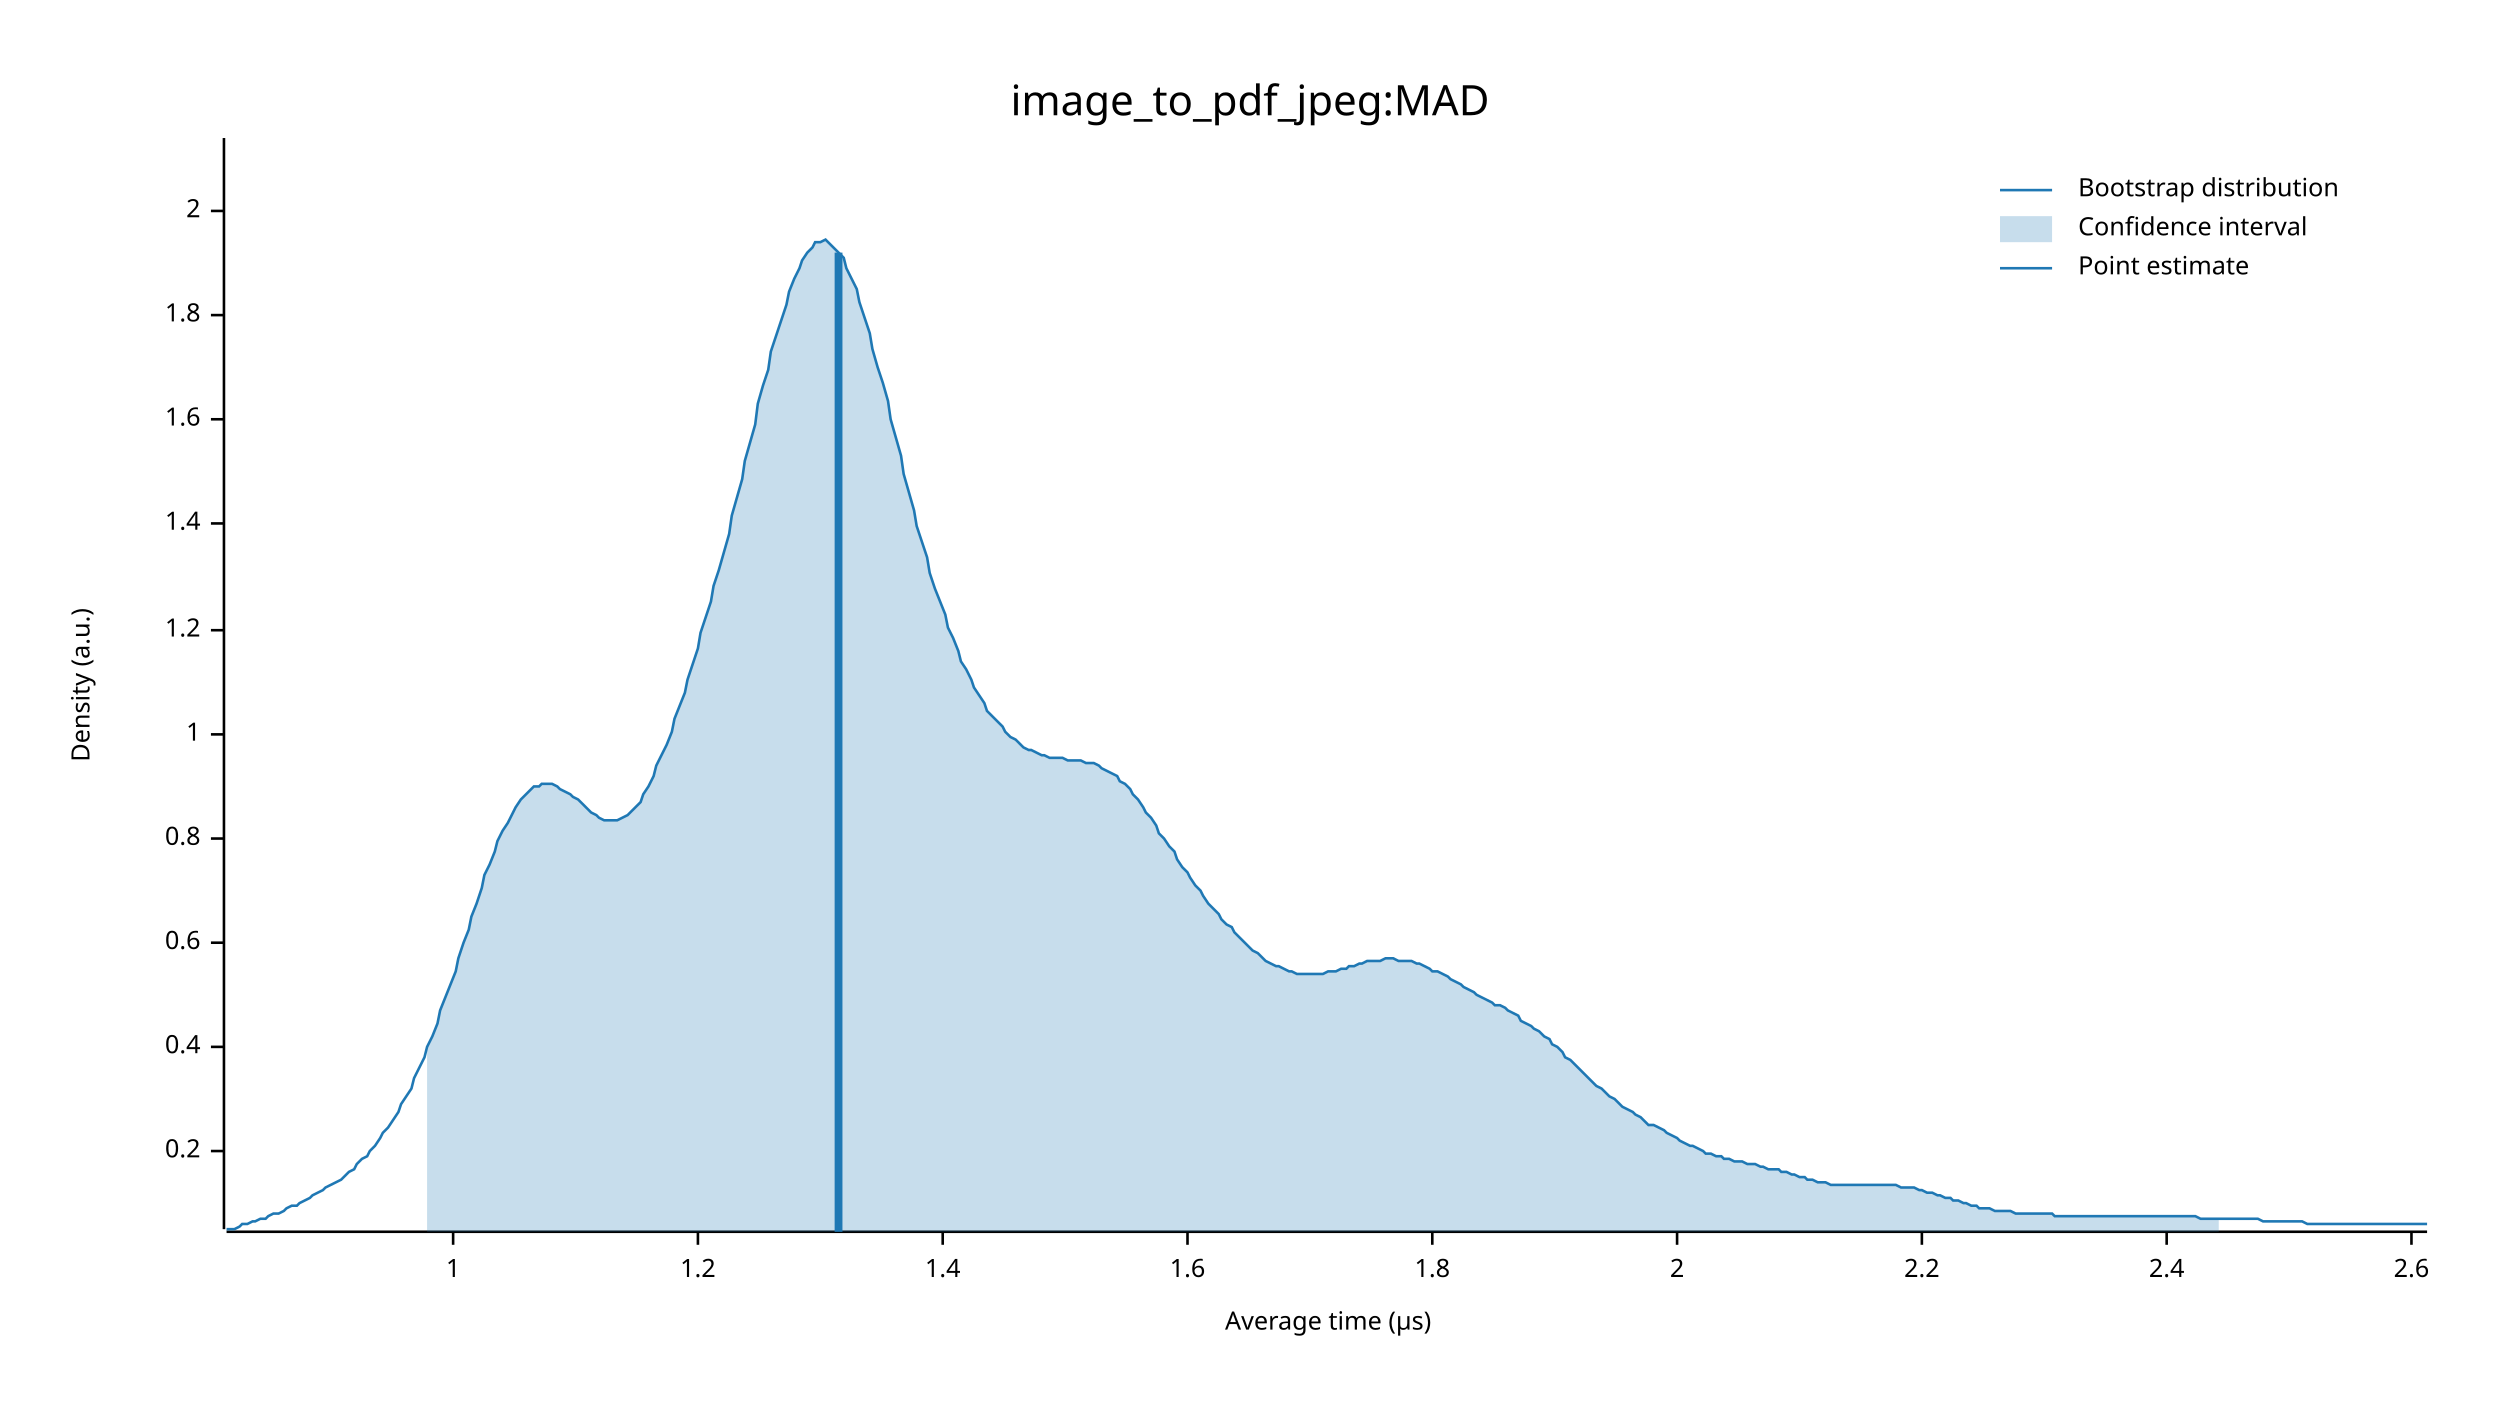
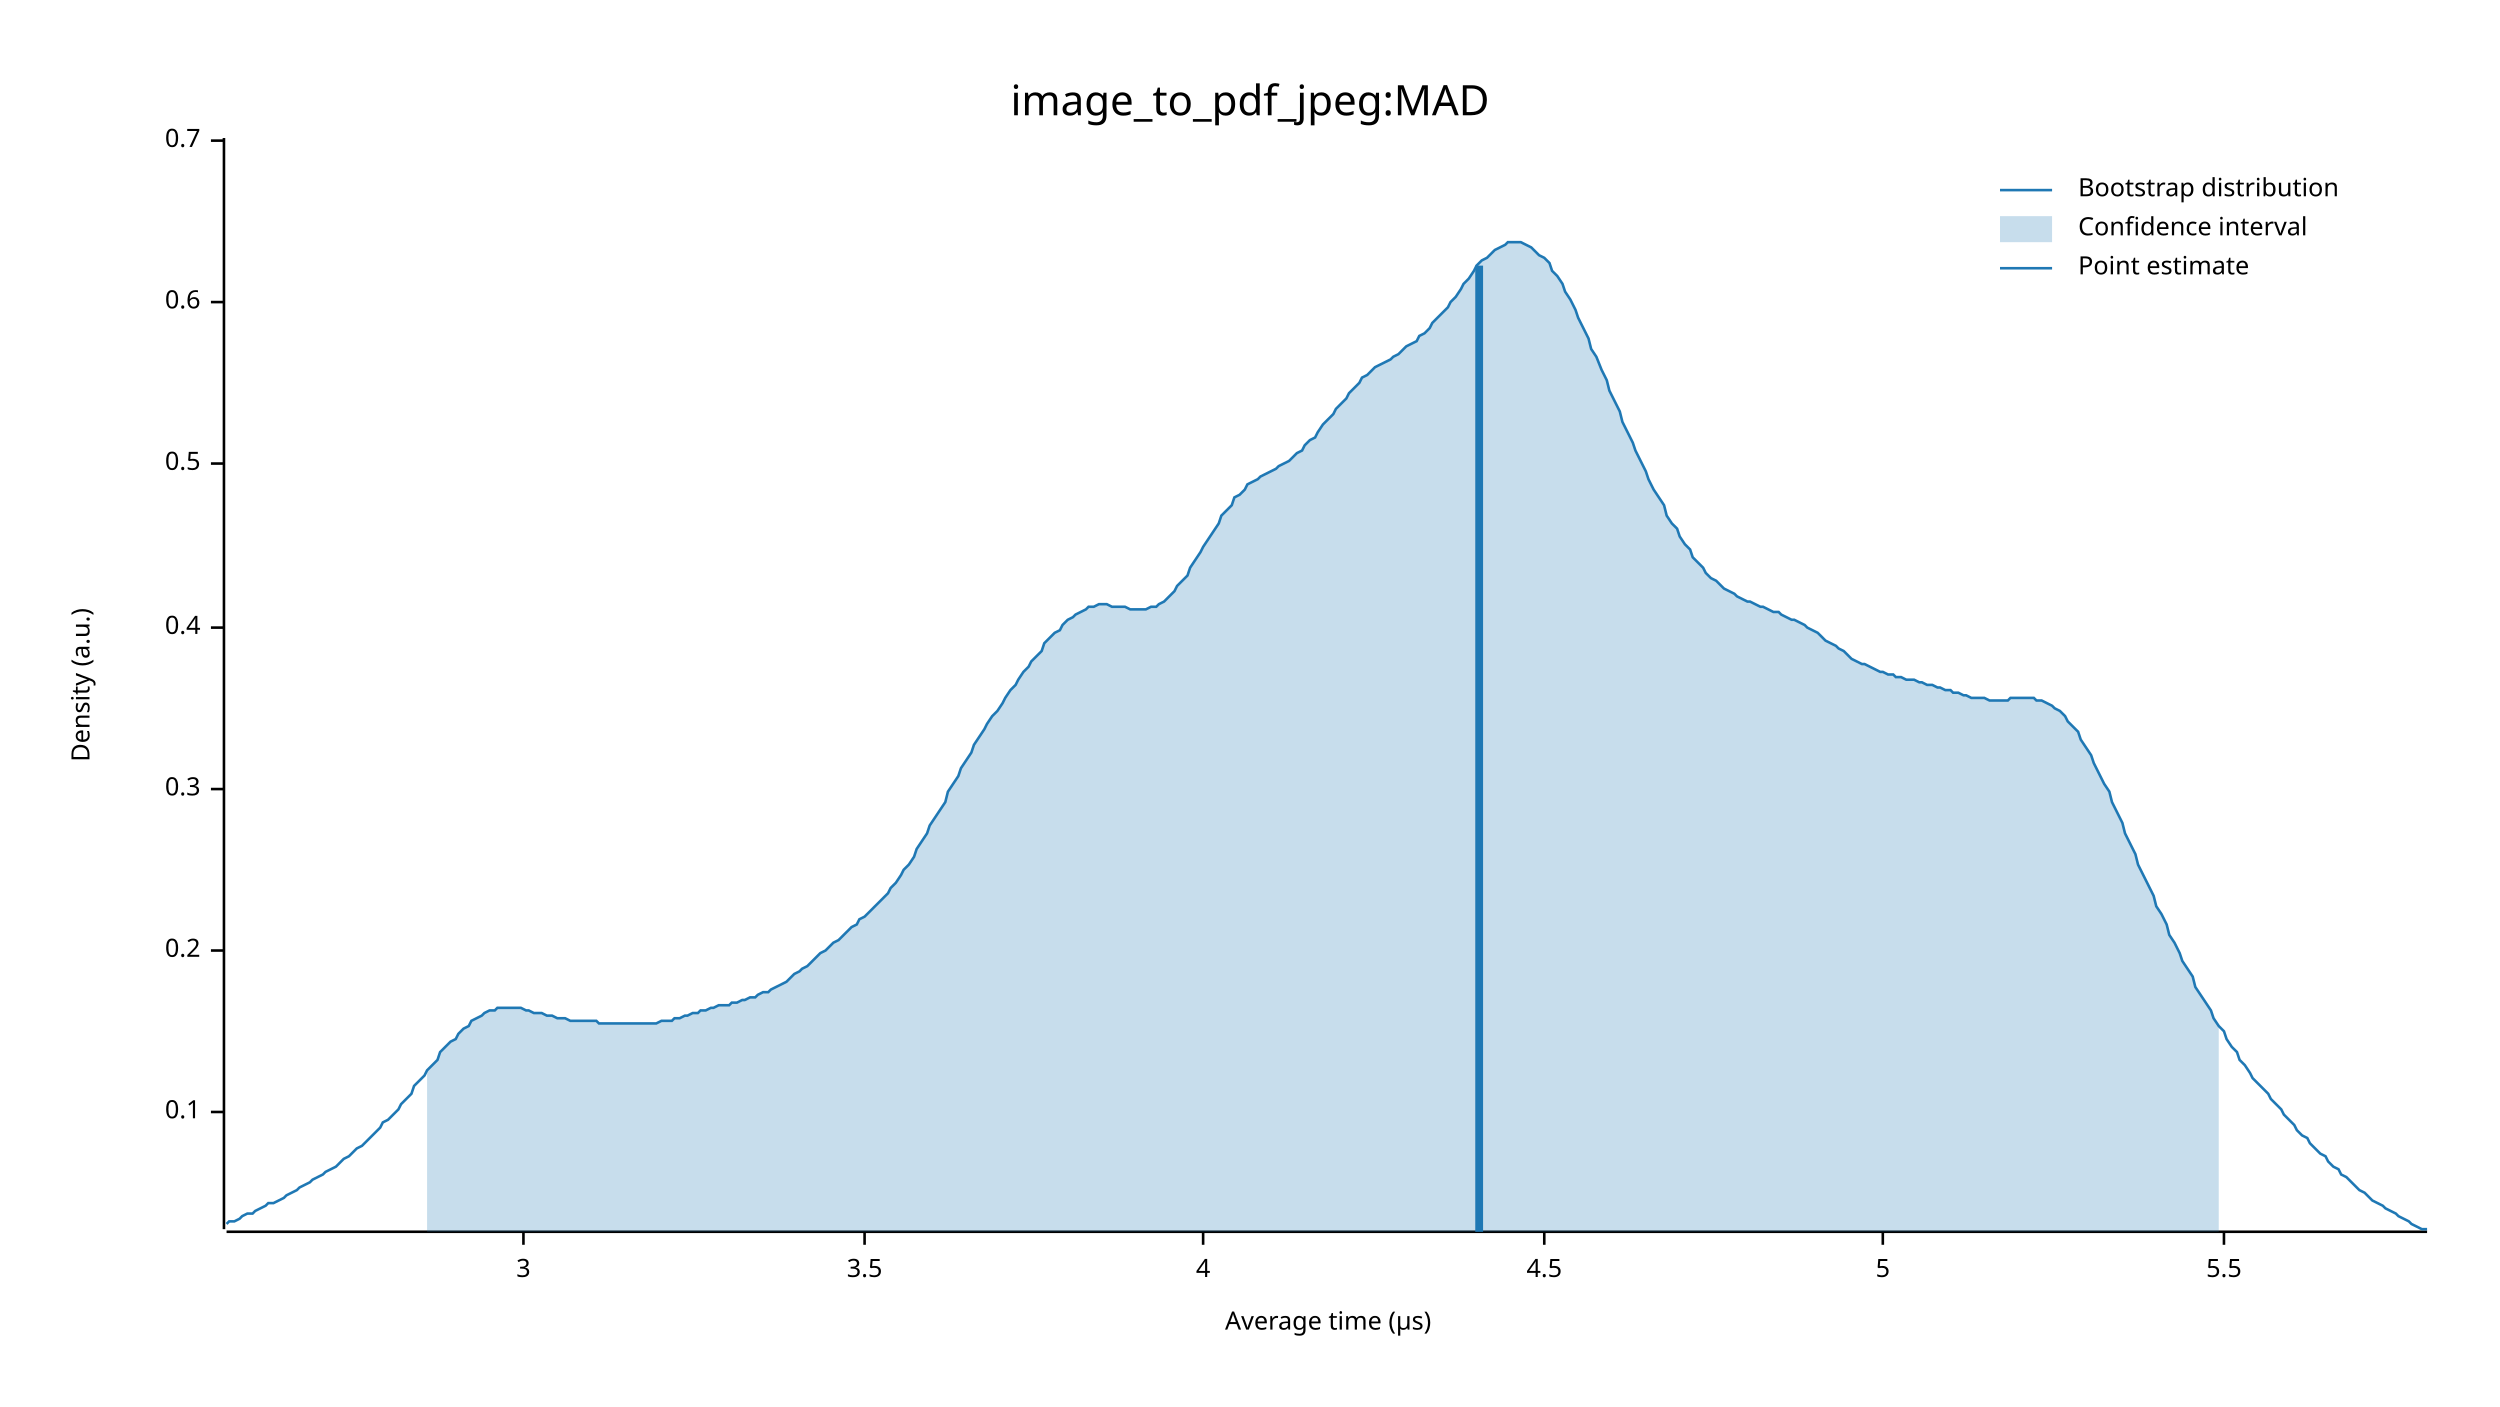
<svg xmlns="http://www.w3.org/2000/svg" width="960" height="540" viewBox="0 0 960 540">
  <text x="480" y="32" dy="0.76em" text-anchor="middle" font-family="sans-serif" font-size="16.129" opacity="1" fill="#000000">
image_to_pdf_jpeg:MAD
</text>
  <text x="27" y="263" dy="0.76em" text-anchor="middle" font-family="sans-serif" font-size="9.677" opacity="1" fill="#000000" transform="rotate(270, 27, 263)">
Density (a.u.)
</text>
  <text x="510" y="513" dy="-0.5ex" text-anchor="middle" font-family="sans-serif" font-size="9.677" opacity="1" fill="#000000">
Average time (µs)
</text>
  <polyline fill="none" opacity="1" stroke="#000000" stroke-width="1" points="86,53 86,472 " />
-   <text x="77" y="442" dy="0.5ex" text-anchor="end" font-family="sans-serif" font-size="9.677" opacity="1" fill="#000000">
+   <text x="77" y="427" dy="0.5ex" text-anchor="end" font-family="sans-serif" font-size="9.677" opacity="1" fill="#000000">
+ 0.1
+ </text>
+   <polyline fill="none" opacity="1" stroke="#000000" stroke-width="1" points="81,427 86,427 " />
+   <text x="77" y="365" dy="0.5ex" text-anchor="end" font-family="sans-serif" font-size="9.677" opacity="1" fill="#000000">
0.2
</text>
-   <polyline fill="none" opacity="1" stroke="#000000" stroke-width="1" points="81,442 86,442 " />
-   <text x="77" y="402" dy="0.5ex" text-anchor="end" font-family="sans-serif" font-size="9.677" opacity="1" fill="#000000">
+   <polyline fill="none" opacity="1" stroke="#000000" stroke-width="1" points="81,365 86,365 " />
+   <text x="77" y="303" dy="0.5ex" text-anchor="end" font-family="sans-serif" font-size="9.677" opacity="1" fill="#000000">
+ 0.3
+ </text>
+   <polyline fill="none" opacity="1" stroke="#000000" stroke-width="1" points="81,303 86,303 " />
+   <text x="77" y="241" dy="0.5ex" text-anchor="end" font-family="sans-serif" font-size="9.677" opacity="1" fill="#000000">
0.4
</text>
-   <polyline fill="none" opacity="1" stroke="#000000" stroke-width="1" points="81,402 86,402 " />
-   <text x="77" y="362" dy="0.5ex" text-anchor="end" font-family="sans-serif" font-size="9.677" opacity="1" fill="#000000">
+   <polyline fill="none" opacity="1" stroke="#000000" stroke-width="1" points="81,241 86,241 " />
+   <text x="77" y="178" dy="0.5ex" text-anchor="end" font-family="sans-serif" font-size="9.677" opacity="1" fill="#000000">
+ 0.5
+ </text>
+   <polyline fill="none" opacity="1" stroke="#000000" stroke-width="1" points="81,178 86,178 " />
+   <text x="77" y="116" dy="0.5ex" text-anchor="end" font-family="sans-serif" font-size="9.677" opacity="1" fill="#000000">
0.6
</text>
-   <polyline fill="none" opacity="1" stroke="#000000" stroke-width="1" points="81,362 86,362 " />
-   <text x="77" y="322" dy="0.5ex" text-anchor="end" font-family="sans-serif" font-size="9.677" opacity="1" fill="#000000">
- 0.8
+   <polyline fill="none" opacity="1" stroke="#000000" stroke-width="1" points="81,116 86,116 " />
+   <text x="77" y="54" dy="0.5ex" text-anchor="end" font-family="sans-serif" font-size="9.677" opacity="1" fill="#000000">
+ 0.7
</text>
-   <polyline fill="none" opacity="1" stroke="#000000" stroke-width="1" points="81,322 86,322 " />
-   <text x="77" y="282" dy="0.5ex" text-anchor="end" font-family="sans-serif" font-size="9.677" opacity="1" fill="#000000">
- 1
+   <polyline fill="none" opacity="1" stroke="#000000" stroke-width="1" points="81,54 86,54 " />
+   <polyline fill="none" opacity="1" stroke="#000000" stroke-width="1" points="87,473 932,473 " />
+   <text x="201" y="483" dy="0.76em" text-anchor="middle" font-family="sans-serif" font-size="9.677" opacity="1" fill="#000000">
+ 3
</text>
-   <polyline fill="none" opacity="1" stroke="#000000" stroke-width="1" points="81,282 86,282 " />
-   <text x="77" y="242" dy="0.5ex" text-anchor="end" font-family="sans-serif" font-size="9.677" opacity="1" fill="#000000">
- 1.2
+   <polyline fill="none" opacity="1" stroke="#000000" stroke-width="1" points="201,473 201,478 " />
+   <text x="332" y="483" dy="0.76em" text-anchor="middle" font-family="sans-serif" font-size="9.677" opacity="1" fill="#000000">
+ 3.5
</text>
-   <polyline fill="none" opacity="1" stroke="#000000" stroke-width="1" points="81,242 86,242 " />
-   <text x="77" y="201" dy="0.5ex" text-anchor="end" font-family="sans-serif" font-size="9.677" opacity="1" fill="#000000">
- 1.4
+   <polyline fill="none" opacity="1" stroke="#000000" stroke-width="1" points="332,473 332,478 " />
+   <text x="462" y="483" dy="0.76em" text-anchor="middle" font-family="sans-serif" font-size="9.677" opacity="1" fill="#000000">
+ 4
</text>
-   <polyline fill="none" opacity="1" stroke="#000000" stroke-width="1" points="81,201 86,201 " />
-   <text x="77" y="161" dy="0.5ex" text-anchor="end" font-family="sans-serif" font-size="9.677" opacity="1" fill="#000000">
- 1.6
+   <polyline fill="none" opacity="1" stroke="#000000" stroke-width="1" points="462,473 462,478 " />
+   <text x="593" y="483" dy="0.76em" text-anchor="middle" font-family="sans-serif" font-size="9.677" opacity="1" fill="#000000">
+ 4.5
</text>
-   <polyline fill="none" opacity="1" stroke="#000000" stroke-width="1" points="81,161 86,161 " />
-   <text x="77" y="121" dy="0.5ex" text-anchor="end" font-family="sans-serif" font-size="9.677" opacity="1" fill="#000000">
- 1.8
+   <polyline fill="none" opacity="1" stroke="#000000" stroke-width="1" points="593,473 593,478 " />
+   <text x="723" y="483" dy="0.76em" text-anchor="middle" font-family="sans-serif" font-size="9.677" opacity="1" fill="#000000">
+ 5
</text>
-   <polyline fill="none" opacity="1" stroke="#000000" stroke-width="1" points="81,121 86,121 " />
-   <text x="77" y="81" dy="0.5ex" text-anchor="end" font-family="sans-serif" font-size="9.677" opacity="1" fill="#000000">
- 2
+   <polyline fill="none" opacity="1" stroke="#000000" stroke-width="1" points="723,473 723,478 " />
+   <text x="854" y="483" dy="0.76em" text-anchor="middle" font-family="sans-serif" font-size="9.677" opacity="1" fill="#000000">
+ 5.5
</text>
-   <polyline fill="none" opacity="1" stroke="#000000" stroke-width="1" points="81,81 86,81 " />
-   <polyline fill="none" opacity="1" stroke="#000000" stroke-width="1" points="87,473 932,473 " />
-   <text x="174" y="483" dy="0.76em" text-anchor="middle" font-family="sans-serif" font-size="9.677" opacity="1" fill="#000000">
- 1
- </text>
-   <polyline fill="none" opacity="1" stroke="#000000" stroke-width="1" points="174,473 174,478 " />
-   <text x="268" y="483" dy="0.76em" text-anchor="middle" font-family="sans-serif" font-size="9.677" opacity="1" fill="#000000">
- 1.2
- </text>
-   <polyline fill="none" opacity="1" stroke="#000000" stroke-width="1" points="268,473 268,478 " />
-   <text x="362" y="483" dy="0.76em" text-anchor="middle" font-family="sans-serif" font-size="9.677" opacity="1" fill="#000000">
- 1.4
- </text>
-   <polyline fill="none" opacity="1" stroke="#000000" stroke-width="1" points="362,473 362,478 " />
-   <text x="456" y="483" dy="0.76em" text-anchor="middle" font-family="sans-serif" font-size="9.677" opacity="1" fill="#000000">
- 1.6
- </text>
-   <polyline fill="none" opacity="1" stroke="#000000" stroke-width="1" points="456,473 456,478 " />
-   <text x="550" y="483" dy="0.76em" text-anchor="middle" font-family="sans-serif" font-size="9.677" opacity="1" fill="#000000">
- 1.8
- </text>
-   <polyline fill="none" opacity="1" stroke="#000000" stroke-width="1" points="550,473 550,478 " />
-   <text x="644" y="483" dy="0.76em" text-anchor="middle" font-family="sans-serif" font-size="9.677" opacity="1" fill="#000000">
- 2
- </text>
-   <polyline fill="none" opacity="1" stroke="#000000" stroke-width="1" points="644,473 644,478 " />
-   <text x="738" y="483" dy="0.76em" text-anchor="middle" font-family="sans-serif" font-size="9.677" opacity="1" fill="#000000">
- 2.2
- </text>
-   <polyline fill="none" opacity="1" stroke="#000000" stroke-width="1" points="738,473 738,478 " />
-   <text x="832" y="483" dy="0.76em" text-anchor="middle" font-family="sans-serif" font-size="9.677" opacity="1" fill="#000000">
- 2.4
- </text>
-   <polyline fill="none" opacity="1" stroke="#000000" stroke-width="1" points="832,473 832,478 " />
-   <text x="926" y="483" dy="0.76em" text-anchor="middle" font-family="sans-serif" font-size="9.677" opacity="1" fill="#000000">
- 2.6
- </text>
-   <polyline fill="none" opacity="1" stroke="#000000" stroke-width="1" points="926,473 926,478 " />
-   <polyline fill="none" opacity="1" stroke="#1F78B4" stroke-width="1" points="87,472 88,472 90,472 92,471 93,470 95,470 97,469 98,469 100,468 102,468 103,467 105,466 107,466 109,465 110,464 112,463 114,463 115,462 117,461 119,460 120,459 122,458 124,457 125,456 127,455 129,454 131,453 132,452 134,450 136,449 137,447 139,445 141,444 142,442 144,440 146,437 147,435 149,433 151,430 153,427 154,424 156,421 158,418 159,414 161,410 163,406 164,402 166,398 168,393 169,388 171,383 173,378 175,373 176,368 178,362 180,357 181,352 183,347 185,341 186,336 188,332 190,327 191,323 193,319 195,316 197,312 198,310 200,307 202,305 203,304 205,302 207,302 208,301 210,301 212,301 214,302 215,303 217,304 219,305 220,306 222,307 224,309 225,310 227,312 229,313 230,314 232,315 234,315 236,315 237,315 239,314 241,313 242,312 244,310 246,308 247,305 249,302 251,298 252,294 254,290 256,286 258,281 259,276 261,271 263,266 264,261 266,255 268,249 269,243 271,237 273,231 274,225 276,219 278,212 280,205 281,198 283,191 285,184 286,177 288,170 290,163 291,155 293,148 295,142 296,135 298,129 300,123 302,117 303,112 305,107 307,103 308,100 310,97 312,95 313,93 315,93 317,92 318,93 320,95 322,97 324,99 325,103 327,107 329,111 330,116 332,122 334,128 335,134 337,141 339,147 341,154 342,161 344,168 346,175 347,182 349,189 351,196 352,202 354,208 356,214 357,220 359,226 361,231 363,236 364,241 366,245 368,250 369,254 371,257 373,261 374,264 376,267 378,270 379,273 381,275 383,277 385,279 386,281 388,283 390,284 391,285 393,287 395,288 396,288 398,289 400,290 401,290 403,291 405,291 407,291 408,291 410,292 412,292 413,292 415,292 417,293 418,293 420,293 422,294 423,295 425,296 427,297 429,298 430,300 432,301 434,303 435,305 437,307 439,310 440,312 442,314 444,317 445,320 447,322 449,325 451,327 452,330 454,333 456,335 457,337 459,340 461,342 462,344 464,347 466,349 468,351 469,353 471,355 473,356 474,358 476,360 478,362 479,363 481,365 483,366 484,367 486,369 488,370 490,371 491,371 493,372 495,373 496,373 498,374 500,374 501,374 503,374 505,374 506,374 508,374 510,373 512,373 513,373 515,372 517,372 518,371 520,371 522,370 523,370 525,369 527,369 528,369 530,369 532,368 534,368 535,368 537,369 539,369 540,369 542,369 544,370 545,370 547,371 549,372 550,373 552,373 554,374 556,375 557,376 559,377 561,378 562,379 564,380 566,381 567,382 569,383 571,384 573,385 574,386 576,386 578,387 579,388 581,389 583,390 584,392 586,393 588,394 589,395 591,396 593,398 595,399 596,401 598,402 600,404 601,406 603,407 605,409 606,410 608,412 610,414 611,415 613,417 615,418 617,420 618,421 620,422 622,424 623,425 625,426 627,427 628,428 630,429 632,431 633,432 635,432 637,433 639,434 640,435 642,436 644,437 645,438 647,439 649,440 650,440 652,441 654,442 655,443 657,443 659,444 661,444 662,445 664,445 666,446 667,446 669,446 671,447 672,447 674,447 676,448 677,448 679,449 681,449 683,449 684,450 686,450 688,451 689,451 691,452 693,452 694,453 696,453 698,454 700,454 701,454 703,455 705,455 706,455 708,455 710,455 711,455 713,455 715,455 716,455 718,455 720,455 722,455 723,455 725,455 727,455 728,455 730,456 732,456 733,456 735,456 737,457 738,457 740,458 742,458 744,459 745,459 747,460 749,460 750,461 752,461 754,462 755,462 757,463 759,463 760,464 762,464 764,464 766,465 767,465 769,465 771,465 772,465 774,466 776,466 777,466 779,466 781,466 782,466 784,466 786,466 788,466 789,467 791,467 793,467 794,467 796,467 798,467 799,467 801,467 803,467 804,467 806,467 808,467 810,467 811,467 813,467 815,467 816,467 818,467 820,467 821,467 823,467 825,467 827,467 828,467 830,467 832,467 833,467 835,467 837,467 838,467 840,467 842,467 843,467 845,468 847,468 849,468 850,468 852,468 854,468 855,468 857,468 859,468 860,468 862,468 864,468 865,468 867,468 869,469 871,469 872,469 874,469 876,469 877,469 879,469 881,469 882,469 884,469 886,470 887,470 889,470 891,470 893,470 894,470 896,470 898,470 899,470 901,470 903,470 904,470 906,470 908,470 909,470 911,470 913,470 915,470 916,470 918,470 920,470 921,470 923,470 925,470 926,470 928,470 930,470 932,470 " />
-   <polygon opacity="0.25" fill="#1F78B4" points="164,402 166,398 168,393 169,388 171,383 173,378 175,373 176,368 178,362 180,357 181,352 183,347 185,341 186,336 188,332 190,327 191,323 193,319 195,316 197,312 198,310 200,307 202,305 203,304 205,302 207,302 208,301 210,301 212,301 214,302 215,303 217,304 219,305 220,306 222,307 224,309 225,310 227,312 229,313 230,314 232,315 234,315 236,315 237,315 239,314 241,313 242,312 244,310 246,308 247,305 249,302 251,298 252,294 254,290 256,286 258,281 259,276 261,271 263,266 264,261 266,255 268,249 269,243 271,237 273,231 274,225 276,219 278,212 280,205 281,198 283,191 285,184 286,177 288,170 290,163 291,155 293,148 295,142 296,135 298,129 300,123 302,117 303,112 305,107 307,103 308,100 310,97 312,95 313,93 315,93 317,92 318,93 320,95 322,97 324,99 325,103 327,107 329,111 330,116 332,122 334,128 335,134 337,141 339,147 341,154 342,161 344,168 346,175 347,182 349,189 351,196 352,202 354,208 356,214 357,220 359,226 361,231 363,236 364,241 366,245 368,250 369,254 371,257 373,261 374,264 376,267 378,270 379,273 381,275 383,277 385,279 386,281 388,283 390,284 391,285 393,287 395,288 396,288 398,289 400,290 401,290 403,291 405,291 407,291 408,291 410,292 412,292 413,292 415,292 417,293 418,293 420,293 422,294 423,295 425,296 427,297 429,298 430,300 432,301 434,303 435,305 437,307 439,310 440,312 442,314 444,317 445,320 447,322 449,325 451,327 452,330 454,333 456,335 457,337 459,340 461,342 462,344 464,347 466,349 468,351 469,353 471,355 473,356 474,358 476,360 478,362 479,363 481,365 483,366 484,367 486,369 488,370 490,371 491,371 493,372 495,373 496,373 498,374 500,374 501,374 503,374 505,374 506,374 508,374 510,373 512,373 513,373 515,372 517,372 518,371 520,371 522,370 523,370 525,369 527,369 528,369 530,369 532,368 534,368 535,368 537,369 539,369 540,369 542,369 544,370 545,370 547,371 549,372 550,373 552,373 554,374 556,375 557,376 559,377 561,378 562,379 564,380 566,381 567,382 569,383 571,384 573,385 574,386 576,386 578,387 579,388 581,389 583,390 584,392 586,393 588,394 589,395 591,396 593,398 595,399 596,401 598,402 600,404 601,406 603,407 605,409 606,410 608,412 610,414 611,415 613,417 615,418 617,420 618,421 620,422 622,424 623,425 625,426 627,427 628,428 630,429 632,431 633,432 635,432 637,433 639,434 640,435 642,436 644,437 645,438 647,439 649,440 650,440 652,441 654,442 655,443 657,443 659,444 661,444 662,445 664,445 666,446 667,446 669,446 671,447 672,447 674,447 676,448 677,448 679,449 681,449 683,449 684,450 686,450 688,451 689,451 691,452 693,452 694,453 696,453 698,454 700,454 701,454 703,455 705,455 706,455 708,455 710,455 711,455 713,455 715,455 716,455 718,455 720,455 722,455 723,455 725,455 727,455 728,455 730,456 732,456 733,456 735,456 737,457 738,457 740,458 742,458 744,459 745,459 747,460 749,460 750,461 752,461 754,462 755,462 757,463 759,463 760,464 762,464 764,464 766,465 767,465 769,465 771,465 772,465 774,466 776,466 777,466 779,466 781,466 782,466 784,466 786,466 788,466 789,467 791,467 793,467 794,467 796,467 798,467 799,467 801,467 803,467 804,467 806,467 808,467 810,467 811,467 813,467 815,467 816,467 818,467 820,467 821,467 823,467 825,467 827,467 828,467 830,467 832,467 833,467 835,467 837,467 838,467 840,467 842,467 843,467 845,468 847,468 849,468 850,468 852,468 852,473 164,473 " />
-   <polyline fill="none" opacity="1" stroke="#1F78B4" stroke-width="3" points="322,473 322,97 " />
+   <polyline fill="none" opacity="1" stroke="#000000" stroke-width="1" points="854,473 854,478 " />
+   <polyline fill="none" opacity="1" stroke="#1F78B4" stroke-width="1" points="87,470 88,469 90,469 92,468 93,467 95,466 97,466 98,465 100,464 102,463 103,462 105,462 107,461 109,460 110,459 112,458 114,457 115,456 117,455 119,454 120,453 122,452 124,451 125,450 127,449 129,448 131,446 132,445 134,444 136,442 137,441 139,440 141,438 142,437 144,435 146,433 147,431 149,430 151,428 153,426 154,424 156,422 158,420 159,417 161,415 163,413 164,411 166,409 168,407 169,404 171,402 173,400 175,399 176,397 178,395 180,394 181,392 183,391 185,390 186,389 188,388 190,388 191,387 193,387 195,387 197,387 198,387 200,387 202,388 203,388 205,389 207,389 208,389 210,390 212,390 214,391 215,391 217,391 219,392 220,392 222,392 224,392 225,392 227,392 229,392 230,393 232,393 234,393 236,393 237,393 239,393 241,393 242,393 244,393 246,393 247,393 249,393 251,393 252,393 254,392 256,392 258,392 259,391 261,391 263,390 264,390 266,389 268,389 269,388 271,388 273,387 274,387 276,386 278,386 280,386 281,385 283,385 285,384 286,384 288,383 290,383 291,382 293,381 295,381 296,380 298,379 300,378 302,377 303,376 305,374 307,373 308,372 310,371 312,369 313,368 315,366 317,365 318,364 320,362 322,361 324,359 325,358 327,356 329,355 330,353 332,352 334,350 335,349 337,347 339,345 341,343 342,341 344,339 346,336 347,334 349,332 351,329 352,326 354,323 356,320 357,317 359,314 361,311 363,308 364,304 366,301 368,298 369,295 371,292 373,289 374,286 376,283 378,280 379,278 381,275 383,273 385,270 386,268 388,265 390,263 391,261 393,258 395,256 396,254 398,252 400,250 401,247 403,245 405,243 407,242 408,240 410,238 412,237 413,236 415,235 417,234 418,233 420,233 422,232 423,232 425,232 427,233 429,233 430,233 432,233 434,234 435,234 437,234 439,234 440,234 442,233 444,233 445,232 447,231 449,229 451,227 452,225 454,223 456,221 457,218 459,215 461,212 462,210 464,207 466,204 468,201 469,198 471,196 473,194 474,191 476,190 478,188 479,186 481,185 483,184 484,183 486,182 488,181 490,180 491,179 493,178 495,177 496,176 498,174 500,173 501,171 503,169 505,168 506,166 508,163 510,161 512,159 513,157 515,155 517,153 518,151 520,149 522,147 523,145 525,144 527,142 528,141 530,140 532,139 534,138 535,137 537,136 539,134 540,133 542,132 544,131 545,129 547,128 549,126 550,124 552,122 554,120 556,118 557,116 559,114 561,111 562,109 564,107 566,104 567,102 569,100 571,99 573,97 574,96 576,95 578,94 579,93 581,93 583,93 584,93 586,94 588,95 589,96 591,98 593,99 595,101 596,104 598,106 600,109 601,112 603,115 605,119 606,122 608,126 610,130 611,134 613,137 615,142 617,146 618,150 620,154 622,158 623,162 625,166 627,170 628,173 630,177 632,181 633,184 635,188 637,191 639,194 640,198 642,201 644,203 645,206 647,209 649,211 650,214 652,216 654,218 655,220 657,222 659,223 661,225 662,226 664,227 666,228 667,229 669,230 671,231 672,231 674,232 676,233 677,233 679,234 681,235 683,235 684,236 686,237 688,238 689,238 691,239 693,240 694,241 696,242 698,243 700,245 701,246 703,247 705,248 706,249 708,250 710,252 711,253 713,254 715,255 716,255 718,256 720,257 722,258 723,258 725,259 727,259 728,260 730,260 732,261 733,261 735,261 737,262 738,262 740,263 742,263 744,264 745,264 747,265 749,265 750,266 752,266 754,267 755,267 757,268 759,268 760,268 762,268 764,269 766,269 767,269 769,269 771,269 772,268 774,268 776,268 777,268 779,268 781,268 782,269 784,269 786,270 788,271 789,272 791,273 793,275 794,277 796,279 798,281 799,284 801,287 803,290 804,293 806,297 808,301 810,304 811,308 813,312 815,316 816,320 818,324 820,328 821,332 823,336 825,340 827,344 828,348 830,351 832,355 833,359 835,362 837,366 838,369 840,372 842,375 843,379 845,382 847,385 849,388 850,391 852,394 854,396 855,399 857,402 859,404 860,407 862,409 864,412 865,414 867,416 869,418 871,420 872,422 874,424 876,426 877,428 879,430 881,432 882,434 884,436 886,437 887,439 889,441 891,443 893,444 894,446 896,448 898,449 899,451 901,452 903,454 904,455 906,457 908,458 909,459 911,461 913,462 915,463 916,464 918,465 920,466 921,467 923,468 925,469 926,470 928,471 930,472 932,472 " />
+   <polygon opacity="0.25" fill="#1F78B4" points="164,411 166,409 168,407 169,404 171,402 173,400 175,399 176,397 178,395 180,394 181,392 183,391 185,390 186,389 188,388 190,388 191,387 193,387 195,387 197,387 198,387 200,387 202,388 203,388 205,389 207,389 208,389 210,390 212,390 214,391 215,391 217,391 219,392 220,392 222,392 224,392 225,392 227,392 229,392 230,393 232,393 234,393 236,393 237,393 239,393 241,393 242,393 244,393 246,393 247,393 249,393 251,393 252,393 254,392 256,392 258,392 259,391 261,391 263,390 264,390 266,389 268,389 269,388 271,388 273,387 274,387 276,386 278,386 280,386 281,385 283,385 285,384 286,384 288,383 290,383 291,382 293,381 295,381 296,380 298,379 300,378 302,377 303,376 305,374 307,373 308,372 310,371 312,369 313,368 315,366 317,365 318,364 320,362 322,361 324,359 325,358 327,356 329,355 330,353 332,352 334,350 335,349 337,347 339,345 341,343 342,341 344,339 346,336 347,334 349,332 351,329 352,326 354,323 356,320 357,317 359,314 361,311 363,308 364,304 366,301 368,298 369,295 371,292 373,289 374,286 376,283 378,280 379,278 381,275 383,273 385,270 386,268 388,265 390,263 391,261 393,258 395,256 396,254 398,252 400,250 401,247 403,245 405,243 407,242 408,240 410,238 412,237 413,236 415,235 417,234 418,233 420,233 422,232 423,232 425,232 427,233 429,233 430,233 432,233 434,234 435,234 437,234 439,234 440,234 442,233 444,233 445,232 447,231 449,229 451,227 452,225 454,223 456,221 457,218 459,215 461,212 462,210 464,207 466,204 468,201 469,198 471,196 473,194 474,191 476,190 478,188 479,186 481,185 483,184 484,183 486,182 488,181 490,180 491,179 493,178 495,177 496,176 498,174 500,173 501,171 503,169 505,168 506,166 508,163 510,161 512,159 513,157 515,155 517,153 518,151 520,149 522,147 523,145 525,144 527,142 528,141 530,140 532,139 534,138 535,137 537,136 539,134 540,133 542,132 544,131 545,129 547,128 549,126 550,124 552,122 554,120 556,118 557,116 559,114 561,111 562,109 564,107 566,104 567,102 569,100 571,99 573,97 574,96 576,95 578,94 579,93 581,93 583,93 584,93 586,94 588,95 589,96 591,98 593,99 595,101 596,104 598,106 600,109 601,112 603,115 605,119 606,122 608,126 610,130 611,134 613,137 615,142 617,146 618,150 620,154 622,158 623,162 625,166 627,170 628,173 630,177 632,181 633,184 635,188 637,191 639,194 640,198 642,201 644,203 645,206 647,209 649,211 650,214 652,216 654,218 655,220 657,222 659,223 661,225 662,226 664,227 666,228 667,229 669,230 671,231 672,231 674,232 676,233 677,233 679,234 681,235 683,235 684,236 686,237 688,238 689,238 691,239 693,240 694,241 696,242 698,243 700,245 701,246 703,247 705,248 706,249 708,250 710,252 711,253 713,254 715,255 716,255 718,256 720,257 722,258 723,258 725,259 727,259 728,260 730,260 732,261 733,261 735,261 737,262 738,262 740,263 742,263 744,264 745,264 747,265 749,265 750,266 752,266 754,267 755,267 757,268 759,268 760,268 762,268 764,269 766,269 767,269 769,269 771,269 772,268 774,268 776,268 777,268 779,268 781,268 782,269 784,269 786,270 788,271 789,272 791,273 793,275 794,277 796,279 798,281 799,284 801,287 803,290 804,293 806,297 808,301 810,304 811,308 813,312 815,316 816,320 818,324 820,328 821,332 823,336 825,340 827,344 828,348 830,351 832,355 833,359 835,362 837,366 838,369 840,372 842,375 843,379 845,382 847,385 849,388 850,391 852,394 852,473 164,473 " />
+   <polyline fill="none" opacity="1" stroke="#1F78B4" stroke-width="3" points="568,473 568,102 " />
  <text x="798" y="68" dy="0.76em" text-anchor="start" font-family="sans-serif" font-size="9.677" opacity="1" fill="#000000">
Bootstrap distribution
</text>
  <text x="798" y="83" dy="0.76em" text-anchor="start" font-family="sans-serif" font-size="9.677" opacity="1" fill="#000000">
Confidence interval
</text>
  <text x="798" y="98" dy="0.76em" text-anchor="start" font-family="sans-serif" font-size="9.677" opacity="1" fill="#000000">
Point estimate
</text>
  <polyline fill="none" opacity="1" stroke="#1F78B4" stroke-width="1" points="768,73 788,73 " />
  <rect x="768" y="83" width="20" height="10" opacity="0.25" fill="#1F78B4" stroke="none" />
  <polyline fill="none" opacity="1" stroke="#1F78B4" stroke-width="1" points="768,103 788,103 " />
</svg>
